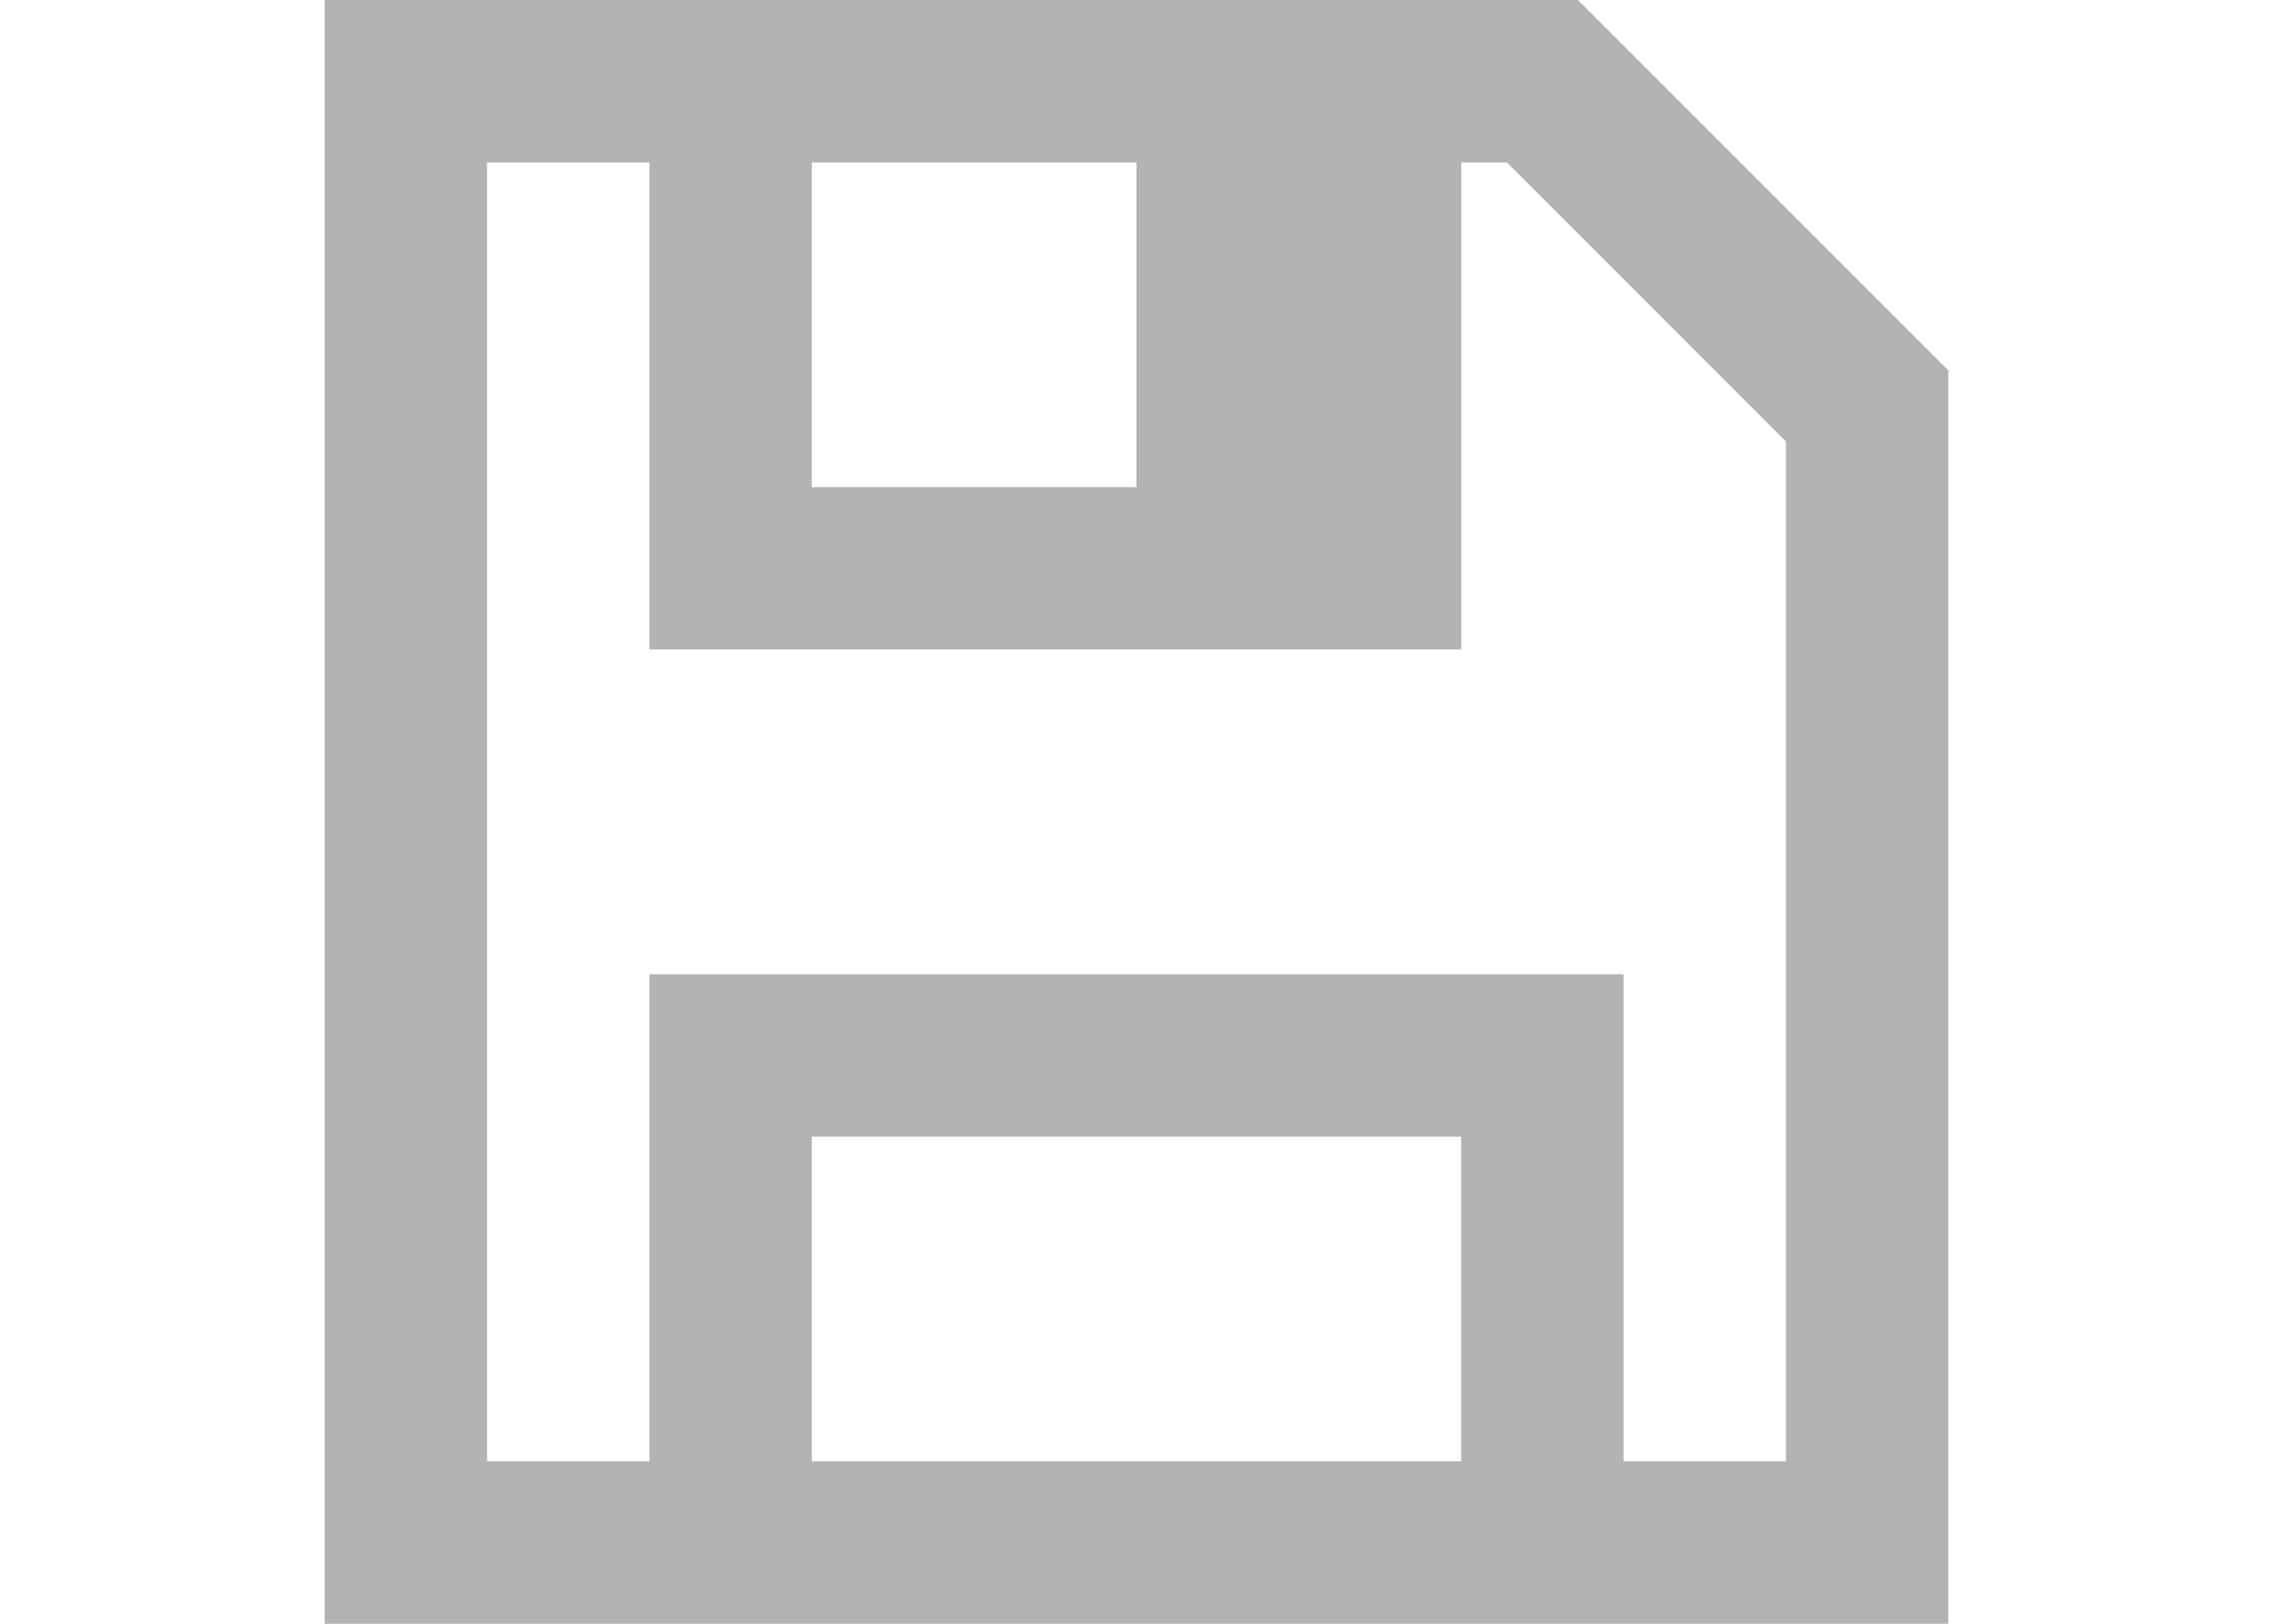
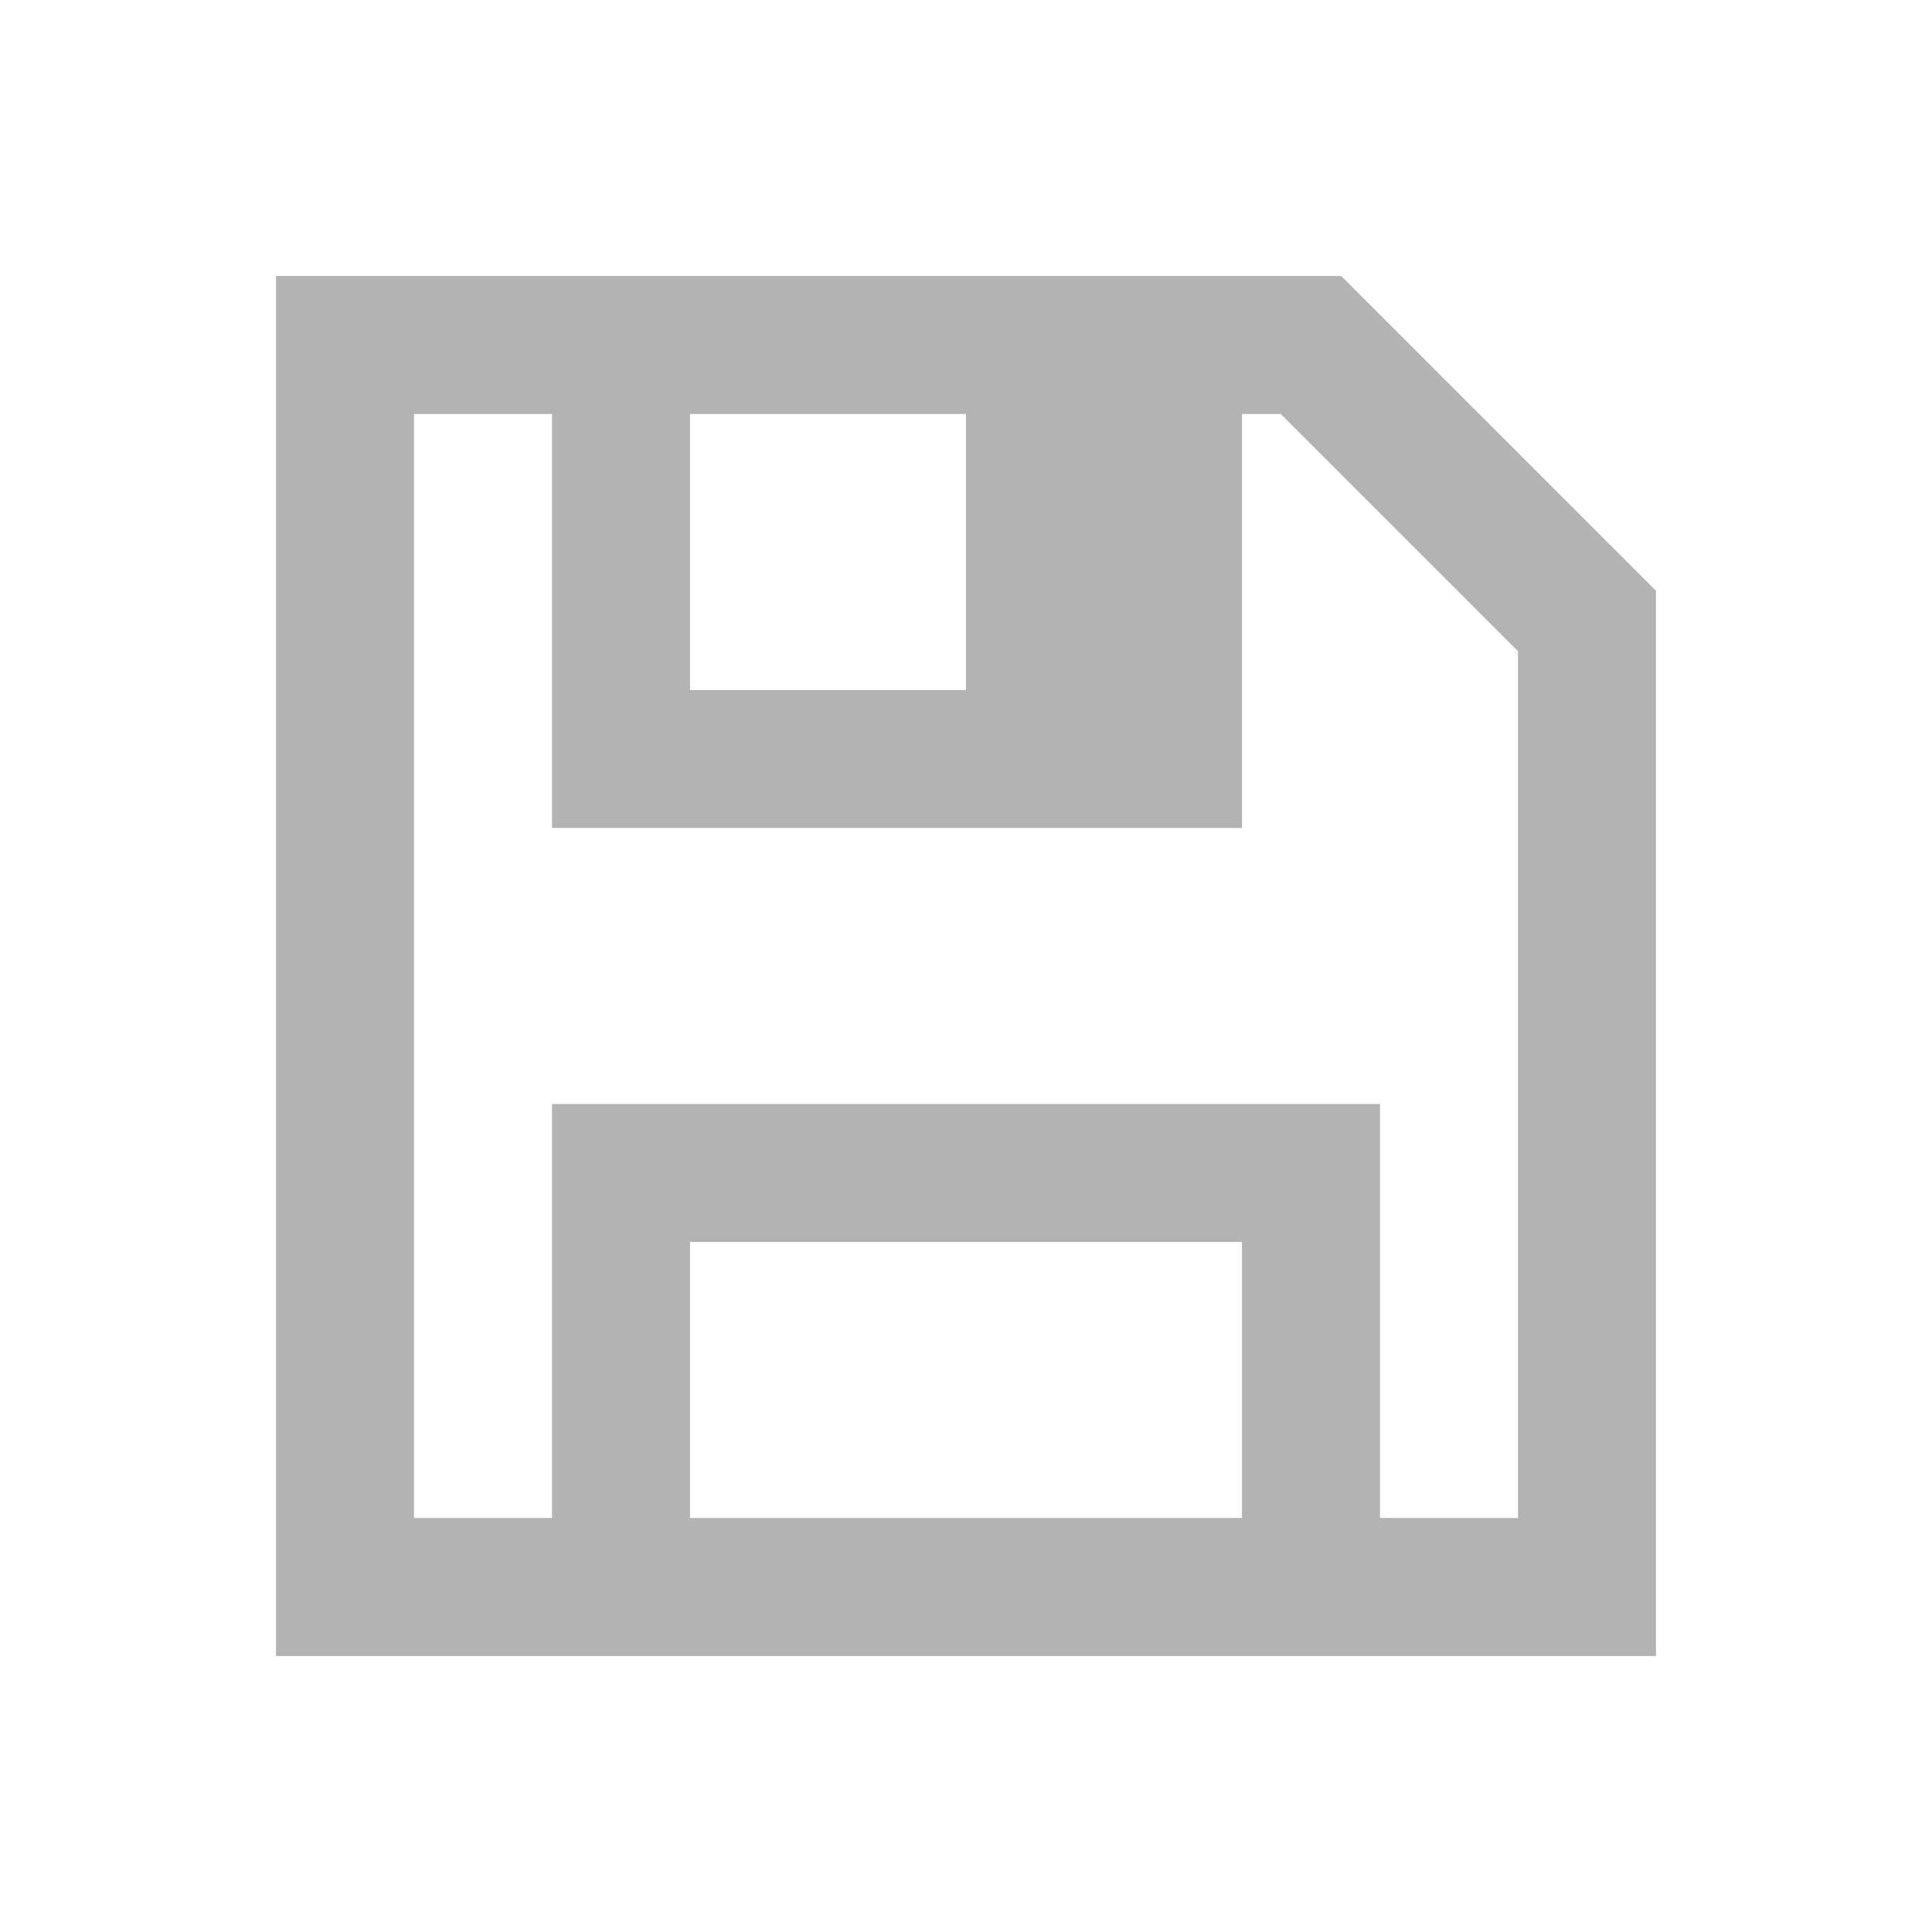
- <svg xmlns="http://www.w3.org/2000/svg" viewBox="0 0 14 10">
-   <path d="m2 0v1 8 1h10v-1-6-.719l-2.281-2.281h-.031-.688-6zm1 1h1v2 1h3 2v-3h.281l1.719 1.719v.281 6h-1v-2-1h-6v1 2h-1zm2 0h2v2h-2zm0 6h4v1 1h-4z" fill="#b3b3b3" />
+ <svg xmlns="http://www.w3.org/2000/svg" viewBox="0 0 14 14" version="1.1" id="svg4" width="14" height="14">
+   <defs id="defs8" />
+   <path d="m 2,2 v 1 8 1 H 12 V 11 5 4.281 L 9.719,2 H 9.688 9 3 Z M 3,3 H 4 V 5 6 H 7 9 V 3 H 9.281 L 11,4.719 V 5 11 H 10 V 9 8 H 4 v 1 2 H 3 Z M 5,3 H 7 V 5 H 5 Z m 0,6 h 4 v 1 1 H 5 Z" fill="#b3b3b3" id="path2" />
</svg>
